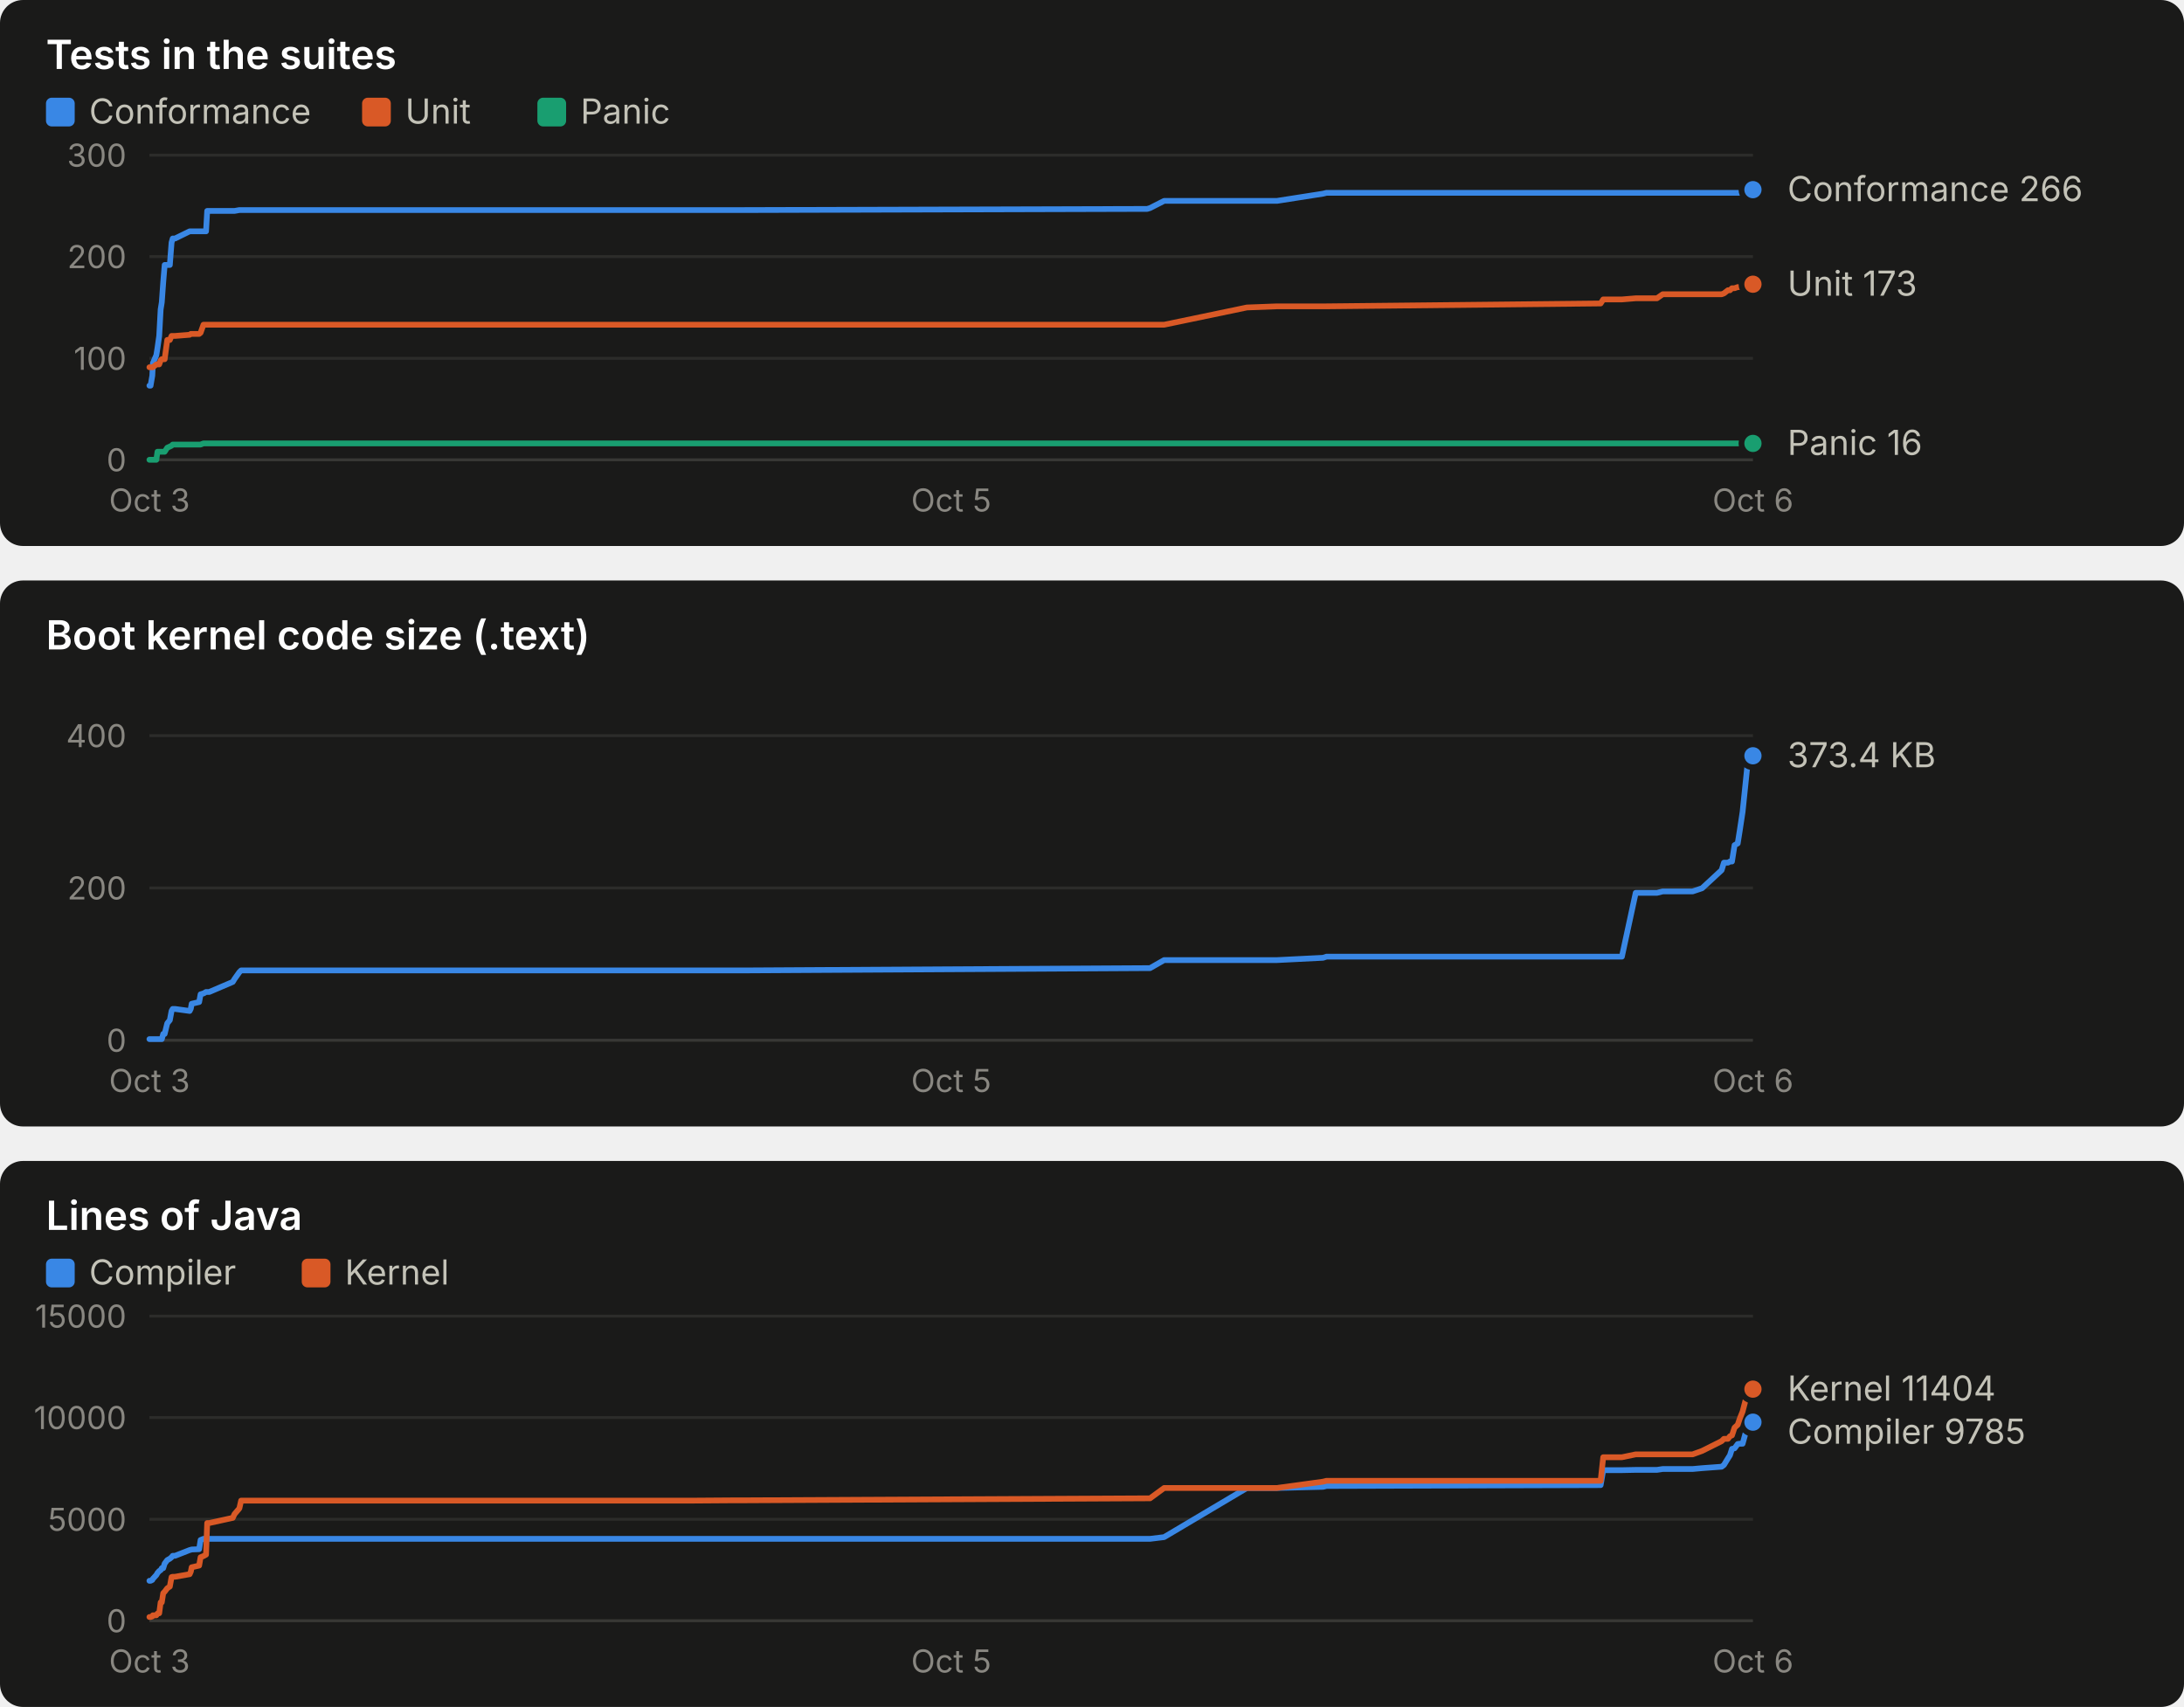
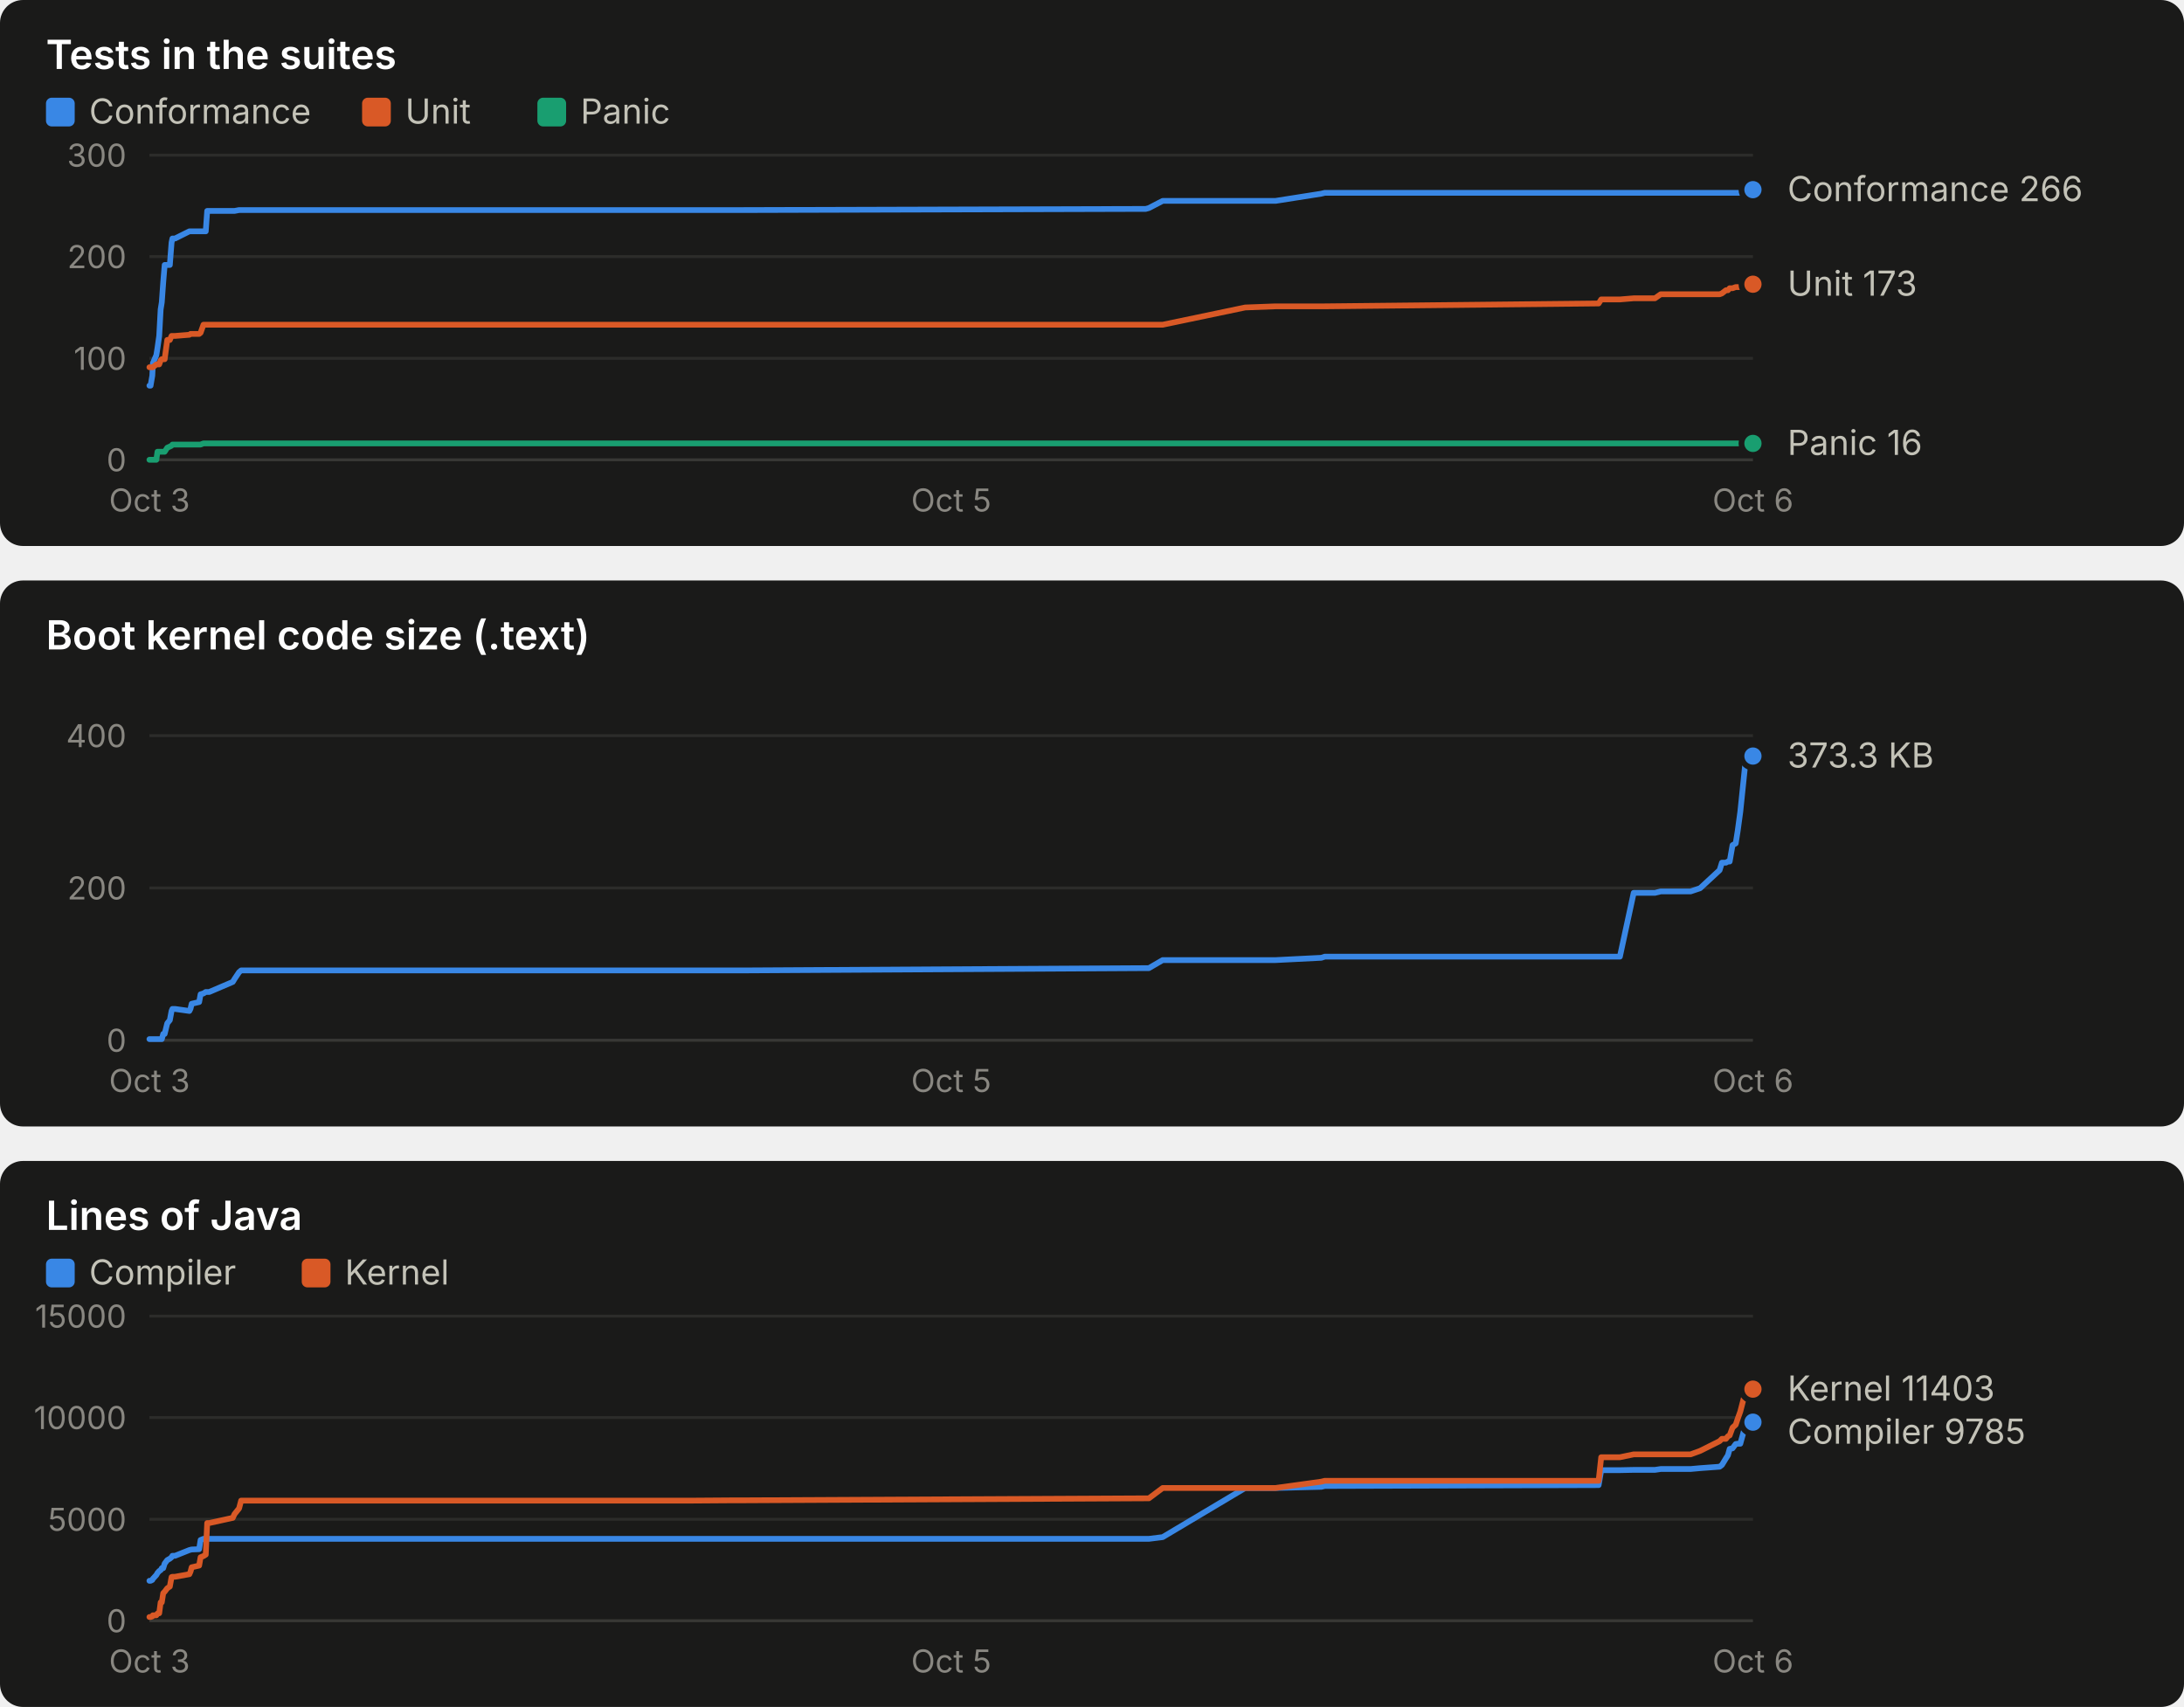
<svg xmlns="http://www.w3.org/2000/svg" width="760" height="594" viewBox="0 0 760 594" role="img" font-family="system-ui, -apple-system, 'Segoe UI', sans-serif">
  <rect x="0" y="0" width="760" height="190" rx="8" fill="#1a1a19" />
  <text x="16.0" y="24.0" fill="#ffffff" font-size="14" font-weight="600" text-anchor="start" style="font-variant-numeric: tabular-nums">Tests in the suites</text>
  <rect x="16" y="34" width="10" height="10" rx="2" fill="#3987e5" />
  <text x="31.0" y="43.0" fill="#c3c2b7" font-size="12" font-weight="400" text-anchor="start" style="font-variant-numeric: tabular-nums">Conformance</text>
  <rect x="126" y="34" width="10" height="10" rx="2" fill="#d95926" />
  <text x="141.0" y="43.0" fill="#c3c2b7" font-size="12" font-weight="400" text-anchor="start" style="font-variant-numeric: tabular-nums">Unit</text>
  <rect x="187" y="34" width="10" height="10" rx="2" fill="#199e70" />
  <text x="202.0" y="43.0" fill="#c3c2b7" font-size="12" font-weight="400" text-anchor="start" style="font-variant-numeric: tabular-nums">Panic</text>
  <line x1="52.0" x2="610.0" y1="160.0" y2="160.0" stroke="#383835" stroke-width="1" />
  <text x="44.0" y="164.0" fill="#898781" font-size="11" font-weight="400" text-anchor="end" style="font-variant-numeric: tabular-nums">0</text>
  <line x1="52.0" x2="610.0" y1="124.7" y2="124.7" stroke="#2c2c2a" stroke-width="1" />
  <text x="44.0" y="128.7" fill="#898781" font-size="11" font-weight="400" text-anchor="end" style="font-variant-numeric: tabular-nums">100</text>
  <line x1="52.0" x2="610.0" y1="89.3" y2="89.3" stroke="#2c2c2a" stroke-width="1" />
  <text x="44.0" y="93.3" fill="#898781" font-size="11" font-weight="400" text-anchor="end" style="font-variant-numeric: tabular-nums">200</text>
  <line x1="52.0" x2="610.0" y1="54.0" y2="54.0" stroke="#2c2c2a" stroke-width="1" />
  <text x="44.0" y="58.0" fill="#898781" font-size="11" font-weight="400" text-anchor="end" style="font-variant-numeric: tabular-nums">300</text>
  <text x="52.0" y="178.0" fill="#898781" font-size="11" font-weight="400" text-anchor="middle" style="font-variant-numeric: tabular-nums">Oct 3</text>
  <text x="331.0" y="178.0" fill="#898781" font-size="11" font-weight="400" text-anchor="middle" style="font-variant-numeric: tabular-nums">Oct 5</text>
  <text x="610.0" y="178.0" fill="#898781" font-size="11" font-weight="400" text-anchor="middle" style="font-variant-numeric: tabular-nums">Oct 6</text>
-   <polyline points="52.0,134.2 52.4,134.2 53.0,130.7 53.2,126.4 54.4,123.6 54.8,121.1 55.4,116.9 55.9,107.7 56.3,105.2 56.8,98.2 57.3,92.2 58.2,92.2 59.1,92.2 59.7,84.4 60.1,83.0 60.9,83.0 66.0,80.5 66.4,80.5 66.7,80.5 69.3,80.5 69.8,80.5 70.8,80.5 71.7,80.5 72.1,73.4 72.8,73.4 81.0,73.4 81.6,73.4 83.3,73.1 83.9,73.1 235.5,73.1 236.1,73.1 238.0,73.1 240.9,73.1 255.1,73.1 258.6,73.1 399.2,72.7 400.2,72.4 405.1,69.9 433.9,69.9 444.4,69.9 460.4,67.4 461.6,67.1 557.0,67.1 557.9,67.1 564.4,67.1 569.2,67.1 576.6,67.1 578.6,67.1 589.0,67.1 592.3,67.1 599.1,67.1 599.9,67.1 601.3,67.1 602.0,67.1 602.7,67.1 603.6,67.1 604.7,67.1 605.4,67.1 606.4,67.1 608.4,67.1 609.3,66.0 610.0,66.0" fill="none" stroke="#3987e5" stroke-width="2" stroke-linejoin="round" stroke-linecap="round" />
+   <polyline points="52.0,134.2 52.4,134.2 53.0,130.7 53.2,126.4 54.4,123.6 54.8,121.1 55.4,116.9 55.9,107.7 56.3,105.2 56.8,98.2 57.3,92.2 58.2,92.2 59.1,92.2 59.7,84.4 60.0,83.0 60.9,83.0 65.9,80.5 66.3,80.5 66.7,80.5 69.3,80.5 69.8,80.5 70.8,80.5 71.6,80.5 72.1,73.4 72.8,73.4 81.0,73.4 81.6,73.4 83.2,73.1 83.9,73.1 235.2,73.1 235.8,73.1 237.7,73.1 240.6,73.1 254.8,73.1 258.3,73.1 398.7,72.7 399.8,72.4 404.6,69.9 433.3,69.9 443.9,69.9 459.8,67.4 461.0,67.1 556.3,67.1 557.2,67.1 563.7,67.1 568.5,67.1 575.9,67.1 577.9,67.1 588.3,67.1 591.6,67.1 598.4,67.1 599.2,67.1 600.6,67.1 601.3,67.1 601.9,67.1 602.9,67.1 604.0,67.1 604.7,67.1 605.6,67.1 607.6,67.1 608.5,66.0 609.3,66.0 610.0,66.0" fill="none" stroke="#3987e5" stroke-width="2" stroke-linejoin="round" stroke-linecap="round" />
  <circle cx="610.0" cy="66.0" r="4" fill="#3987e5" stroke="#1a1a19" stroke-width="2" />
-   <polyline points="52.0,127.8 52.4,127.8 53.0,127.8 53.2,127.8 54.4,126.8 54.8,126.8 55.4,126.8 55.9,125.4 56.3,125.0 56.8,125.0 57.3,125.0 58.2,118.3 59.1,118.3 59.7,116.9 60.1,116.9 60.9,116.9 66.0,116.5 66.4,116.2 66.7,116.2 69.3,116.2 69.8,115.8 70.8,113.0 71.7,113.0 72.1,113.0 72.8,113.0 81.0,113.0 81.6,113.0 83.3,113.0 83.9,113.0 235.5,113.0 236.1,113.0 238.0,113.0 240.9,113.0 255.1,113.0 258.6,113.0 399.2,113.0 400.2,113.0 405.1,113.0 433.9,107.0 444.4,106.6 460.4,106.6 461.6,106.6 557.0,105.6 557.9,104.2 564.4,104.2 569.2,103.8 576.6,103.8 578.6,102.4 589.0,102.4 592.3,102.4 599.1,102.4 599.9,102.1 601.3,101.0 602.0,101.0 602.7,100.3 603.6,100.3 604.7,99.9 605.4,99.9 606.4,99.9 608.4,99.2 609.3,98.9 610.0,98.9" fill="none" stroke="#d95926" stroke-width="2" stroke-linejoin="round" stroke-linecap="round" />
+   <polyline points="52.0,127.8 52.4,127.8 53.0,127.8 53.2,127.8 54.4,126.8 54.8,126.8 55.4,126.8 55.9,125.4 56.3,125.0 56.8,125.0 57.3,125.0 58.2,118.3 59.1,118.3 59.7,116.9 60.0,116.9 60.9,116.9 65.9,116.5 66.3,116.2 66.7,116.2 69.3,116.2 69.8,115.8 70.8,113.0 71.6,113.0 72.1,113.0 72.8,113.0 81.0,113.0 81.6,113.0 83.2,113.0 83.9,113.0 235.2,113.0 235.8,113.0 237.7,113.0 240.6,113.0 254.8,113.0 258.3,113.0 398.7,113.0 399.8,113.0 404.6,113.0 433.3,107.0 443.9,106.6 459.8,106.6 461.0,106.6 556.3,105.6 557.2,104.2 563.7,104.2 568.5,103.8 575.9,103.8 577.9,102.4 588.3,102.4 591.6,102.4 598.4,102.4 599.2,102.1 600.6,101.0 601.3,101.0 601.9,100.3 602.9,100.3 604.0,99.9 604.7,99.9 605.6,99.9 607.6,99.2 608.5,98.9 609.3,98.9 610.0,98.9" fill="none" stroke="#d95926" stroke-width="2" stroke-linejoin="round" stroke-linecap="round" />
  <circle cx="610.0" cy="98.9" r="4" fill="#d95926" stroke="#1a1a19" stroke-width="2" />
-   <polyline points="52.0,160.0 52.4,160.0 53.0,160.0 53.2,160.0 54.4,160.0 54.8,157.2 55.4,157.2 55.9,157.2 56.3,157.2 56.8,157.2 57.3,157.2 58.2,155.8 59.1,155.4 59.7,155.1 60.1,154.7 60.9,154.7 66.0,154.7 66.4,154.7 66.7,154.7 69.3,154.7 69.8,154.7 70.8,154.3 71.7,154.3 72.1,154.3 72.8,154.3 81.0,154.3 81.6,154.3 83.3,154.3 83.9,154.3 235.5,154.3 236.1,154.3 238.0,154.3 240.9,154.3 255.1,154.3 258.6,154.3 399.2,154.3 400.2,154.3 405.1,154.3 433.9,154.3 444.4,154.3 460.4,154.3 461.6,154.3 557.0,154.3 557.9,154.3 564.4,154.3 569.2,154.3 576.6,154.3 578.6,154.3 589.0,154.3 592.3,154.3 599.1,154.3 599.9,154.3 601.3,154.3 602.0,154.3 602.7,154.3 603.6,154.3 604.7,154.3 605.4,154.3 606.4,154.3 608.4,154.3 609.3,154.3 610.0,154.3" fill="none" stroke="#199e70" stroke-width="2" stroke-linejoin="round" stroke-linecap="round" />
+   <polyline points="52.0,160.0 52.4,160.0 53.0,160.0 53.2,160.0 54.4,160.0 54.8,157.2 55.4,157.2 55.9,157.2 56.3,157.2 56.8,157.2 57.3,157.2 58.2,155.8 59.1,155.4 59.7,155.1 60.0,154.7 60.9,154.7 65.9,154.7 66.3,154.7 66.7,154.7 69.3,154.7 69.8,154.7 70.8,154.3 71.6,154.3 72.1,154.3 72.8,154.3 81.0,154.3 81.6,154.3 83.2,154.3 83.9,154.3 235.2,154.3 235.8,154.3 237.7,154.3 240.6,154.3 254.8,154.3 258.3,154.3 398.7,154.3 399.8,154.3 404.6,154.3 433.3,154.3 443.9,154.3 459.8,154.3 461.0,154.3 556.3,154.3 557.2,154.3 563.7,154.3 568.5,154.3 575.9,154.3 577.9,154.3 588.3,154.3 591.6,154.3 598.4,154.3 599.2,154.3 600.6,154.3 601.3,154.3 601.9,154.3 602.9,154.3 604.0,154.3 604.7,154.3 605.6,154.3 607.6,154.3 608.5,154.3 609.3,154.3 610.0,154.3" fill="none" stroke="#199e70" stroke-width="2" stroke-linejoin="round" stroke-linecap="round" />
  <circle cx="610.0" cy="154.3" r="4" fill="#199e70" stroke="#1a1a19" stroke-width="2" />
  <text x="622.0" y="70.0" fill="#c3c2b7" font-size="12" font-weight="400" text-anchor="start" style="font-variant-numeric: tabular-nums">Conformance 266</text>
  <text x="622.0" y="102.9" fill="#c3c2b7" font-size="12" font-weight="400" text-anchor="start" style="font-variant-numeric: tabular-nums">Unit 173</text>
  <text x="622.0" y="158.3" fill="#c3c2b7" font-size="12" font-weight="400" text-anchor="start" style="font-variant-numeric: tabular-nums">Panic 16</text>
  <rect x="0" y="202" width="760" height="190" rx="8" fill="#1a1a19" />
  <text x="16.0" y="226.0" fill="#ffffff" font-size="14" font-weight="600" text-anchor="start" style="font-variant-numeric: tabular-nums">Boot kernel code size (.text)</text>
  <line x1="52.0" x2="610.0" y1="362.0" y2="362.0" stroke="#383835" stroke-width="1" />
  <text x="44.0" y="366.0" fill="#898781" font-size="11" font-weight="400" text-anchor="end" style="font-variant-numeric: tabular-nums">0</text>
  <line x1="52.0" x2="610.0" y1="309.0" y2="309.0" stroke="#2c2c2a" stroke-width="1" />
  <text x="44.0" y="313.0" fill="#898781" font-size="11" font-weight="400" text-anchor="end" style="font-variant-numeric: tabular-nums">200</text>
  <line x1="52.0" x2="610.0" y1="256.0" y2="256.0" stroke="#2c2c2a" stroke-width="1" />
  <text x="44.0" y="260.0" fill="#898781" font-size="11" font-weight="400" text-anchor="end" style="font-variant-numeric: tabular-nums">400</text>
  <text x="52.0" y="380.0" fill="#898781" font-size="11" font-weight="400" text-anchor="middle" style="font-variant-numeric: tabular-nums">Oct 3</text>
  <text x="331.0" y="380.0" fill="#898781" font-size="11" font-weight="400" text-anchor="middle" style="font-variant-numeric: tabular-nums">Oct 5</text>
  <text x="610.0" y="380.0" fill="#898781" font-size="11" font-weight="400" text-anchor="middle" style="font-variant-numeric: tabular-nums">Oct 6</text>
-   <polyline points="52.0,361.6 52.4,361.6 53.0,361.6 53.2,361.6 54.4,361.6 54.8,361.6 55.4,361.6 55.9,361.6 56.3,361.6 56.8,359.8 57.3,359.8 58.2,356.1 59.1,355.0 59.7,351.8 60.1,351.1 60.9,351.1 66.0,351.8 66.4,351.0 66.7,349.3 69.3,348.7 69.8,346.0 70.8,345.7 71.7,345.2 72.1,345.2 72.8,345.2 81.0,341.7 81.6,340.7 83.3,338.3 83.9,337.7 235.5,337.7 236.1,337.7 238.0,337.7 240.9,337.7 255.1,337.7 258.6,337.7 399.2,336.9 400.2,336.9 405.1,334.1 433.9,334.1 444.4,334.1 460.4,333.3 461.6,332.9 557.0,332.9 557.9,332.9 564.4,332.9 569.2,310.7 576.6,310.7 578.6,310.2 589.0,310.2 592.3,309.1 599.1,302.8 599.9,300.2 601.3,300.2 602.0,299.8 602.7,299.8 603.6,294.1 604.7,293.5 605.4,289.1 606.4,282.5 608.4,263.2 609.3,263.1 610.0,263.0" fill="none" stroke="#3987e5" stroke-width="2" stroke-linejoin="round" stroke-linecap="round" />
-   <circle cx="610.0" cy="263.0" r="4" fill="#3987e5" stroke="#1a1a19" stroke-width="2" />
-   <text x="622.0" y="267.0" fill="#c3c2b7" font-size="12" font-weight="400" text-anchor="start" style="font-variant-numeric: tabular-nums">373.4 KB</text>
+   <polyline points="52.0,361.6 52.4,361.6 53.0,361.6 53.2,361.6 54.4,361.6 54.8,361.6 55.4,361.6 55.9,361.6 56.3,361.6 56.8,359.8 57.3,359.8 58.2,356.1 59.1,355.0 59.7,351.8 60.0,351.1 60.9,351.1 65.9,351.8 66.3,351.0 66.7,349.3 69.3,348.7 69.8,346.0 70.8,345.7 71.6,345.2 72.1,345.2 72.8,345.2 81.0,341.7 81.6,340.7 83.2,338.3 83.9,337.7 235.2,337.7 235.8,337.7 237.7,337.7 240.6,337.7 254.8,337.7 258.3,337.7 398.7,336.9 399.8,336.9 404.6,334.1 433.3,334.1 443.9,334.1 459.8,333.3 461.0,332.9 556.3,332.9 557.2,332.9 563.7,332.9 568.5,310.7 575.9,310.7 577.9,310.2 588.3,310.2 591.6,309.1 598.4,302.8 599.2,300.2 600.6,300.2 601.3,299.8 601.9,299.8 602.9,294.1 604.0,293.5 604.7,289.1 605.6,282.5 607.6,263.2 608.5,263.1 609.3,263.0 610.0,263.1" fill="none" stroke="#3987e5" stroke-width="2" stroke-linejoin="round" stroke-linecap="round" />
+   <circle cx="610.0" cy="263.1" r="4" fill="#3987e5" stroke="#1a1a19" stroke-width="2" />
+   <text x="622.0" y="267.1" fill="#c3c2b7" font-size="12" font-weight="400" text-anchor="start" style="font-variant-numeric: tabular-nums">373.3 KB</text>
  <rect x="0" y="404" width="760" height="190" rx="8" fill="#1a1a19" />
  <text x="16.0" y="428.0" fill="#ffffff" font-size="14" font-weight="600" text-anchor="start" style="font-variant-numeric: tabular-nums">Lines of Java</text>
  <rect x="16" y="438" width="10" height="10" rx="2" fill="#3987e5" />
  <text x="31.0" y="447.0" fill="#c3c2b7" font-size="12" font-weight="400" text-anchor="start" style="font-variant-numeric: tabular-nums">Compiler</text>
  <rect x="105" y="438" width="10" height="10" rx="2" fill="#d95926" />
  <text x="120.0" y="447.0" fill="#c3c2b7" font-size="12" font-weight="400" text-anchor="start" style="font-variant-numeric: tabular-nums">Kernel</text>
  <line x1="52.0" x2="610.0" y1="564.0" y2="564.0" stroke="#383835" stroke-width="1" />
  <text x="44.0" y="568.0" fill="#898781" font-size="11" font-weight="400" text-anchor="end" style="font-variant-numeric: tabular-nums">0</text>
  <line x1="52.0" x2="610.0" y1="528.7" y2="528.7" stroke="#2c2c2a" stroke-width="1" />
  <text x="44.0" y="532.7" fill="#898781" font-size="11" font-weight="400" text-anchor="end" style="font-variant-numeric: tabular-nums">5000</text>
  <line x1="52.0" x2="610.0" y1="493.3" y2="493.3" stroke="#2c2c2a" stroke-width="1" />
  <text x="44.0" y="497.3" fill="#898781" font-size="11" font-weight="400" text-anchor="end" style="font-variant-numeric: tabular-nums">10000</text>
  <line x1="52.0" x2="610.0" y1="458.0" y2="458.0" stroke="#2c2c2a" stroke-width="1" />
  <text x="44.0" y="462.0" fill="#898781" font-size="11" font-weight="400" text-anchor="end" style="font-variant-numeric: tabular-nums">15000</text>
  <text x="52.0" y="582.0" fill="#898781" font-size="11" font-weight="400" text-anchor="middle" style="font-variant-numeric: tabular-nums">Oct 3</text>
  <text x="331.0" y="582.0" fill="#898781" font-size="11" font-weight="400" text-anchor="middle" style="font-variant-numeric: tabular-nums">Oct 5</text>
  <text x="610.0" y="582.0" fill="#898781" font-size="11" font-weight="400" text-anchor="middle" style="font-variant-numeric: tabular-nums">Oct 6</text>
-   <polyline points="52.0,550.1 52.4,550.1 53.0,549.8 53.2,549.4 54.4,548.1 54.8,547.4 55.4,546.7 55.9,546.4 56.3,545.7 56.8,545.7 57.3,544.1 58.2,542.9 59.1,542.4 59.7,541.9 60.1,541.4 60.9,541.4 66.0,539.4 66.4,539.3 66.7,539.2 69.3,539.1 69.8,535.9 70.8,535.5 71.7,535.5 72.1,535.5 72.8,535.5 81.0,535.5 81.6,535.5 83.3,535.5 83.9,535.5 235.5,535.5 236.1,535.5 238.0,535.5 240.9,535.5 255.1,535.5 258.6,535.5 399.2,535.5 400.2,535.5 405.1,534.9 433.9,517.8 444.4,517.8 460.4,517.4 461.6,517.1 557.0,516.8 557.9,511.6 564.4,511.6 569.2,511.5 576.6,511.5 578.6,511.2 589.0,511.2 592.3,510.9 599.1,510.4 599.9,509.8 601.3,507.5 602.0,506.4 602.7,504.2 603.6,504.0 604.7,502.5 605.4,502.4 606.4,502.4 608.4,495.2 609.3,495.0 610.0,494.9" fill="none" stroke="#3987e5" stroke-width="2" stroke-linejoin="round" stroke-linecap="round" />
+   <polyline points="52.0,550.1 52.4,550.1 53.0,549.8 53.2,549.4 54.4,548.1 54.8,547.4 55.4,546.7 55.9,546.4 56.3,545.7 56.8,545.7 57.3,544.1 58.2,542.9 59.1,542.4 59.7,541.9 60.0,541.4 60.9,541.4 65.9,539.4 66.3,539.3 66.7,539.2 69.3,539.1 69.8,535.9 70.8,535.5 71.6,535.5 72.1,535.5 72.8,535.5 81.0,535.5 81.6,535.5 83.2,535.5 83.9,535.5 235.2,535.5 235.8,535.5 237.7,535.5 240.6,535.5 254.8,535.5 258.3,535.5 398.7,535.5 399.8,535.5 404.6,534.9 433.3,517.8 443.9,517.8 459.8,517.4 461.0,517.1 556.3,516.8 557.2,511.6 563.7,511.6 568.5,511.5 575.9,511.5 577.9,511.2 588.3,511.2 591.6,510.9 598.4,510.4 599.2,509.8 600.6,507.5 601.3,506.4 601.9,504.2 602.9,504.0 604.0,502.5 604.7,502.4 605.6,502.4 607.6,495.2 608.5,495.0 609.3,494.9 610.0,494.9" fill="none" stroke="#3987e5" stroke-width="2" stroke-linejoin="round" stroke-linecap="round" />
  <circle cx="610.0" cy="494.9" r="4" fill="#3987e5" stroke="#1a1a19" stroke-width="2" />
-   <polyline points="52.0,562.7 52.4,562.7 53.0,562.5 53.2,562.1 54.4,562.1 54.8,561.5 55.4,561.4 55.9,557.6 56.3,557.6 56.8,554.4 57.3,553.9 58.2,552.7 59.1,552.1 59.7,548.8 60.1,548.7 60.9,548.7 66.0,547.8 66.4,546.9 66.7,545.4 69.3,544.8 69.8,541.9 70.8,541.5 71.7,541.0 72.1,530.0 72.8,530.0 81.0,528.2 81.6,526.9 83.3,524.9 83.9,522.2 235.5,522.2 236.1,522.2 238.0,522.2 240.9,522.2 255.1,522.1 258.6,522.1 399.2,521.4 400.2,521.4 405.1,517.8 433.9,517.8 444.4,517.8 460.4,515.6 461.6,515.3 557.0,515.3 557.9,507.1 564.4,507.1 569.2,506.1 576.6,506.1 578.6,506.1 589.0,506.1 592.3,504.9 599.1,501.5 599.9,500.7 601.3,500.7 602.0,499.8 602.7,499.5 603.6,496.8 604.7,495.8 605.4,493.7 606.4,491.2 608.4,483.5 609.3,483.4 610.0,483.4" fill="none" stroke="#d95926" stroke-width="2" stroke-linejoin="round" stroke-linecap="round" />
+   <polyline points="52.0,562.7 52.4,562.7 53.0,562.5 53.2,562.1 54.4,562.1 54.8,561.5 55.4,561.4 55.9,557.6 56.3,557.6 56.8,554.4 57.3,553.9 58.2,552.7 59.1,552.1 59.7,548.8 60.0,548.7 60.9,548.7 65.9,547.8 66.3,546.9 66.7,545.4 69.3,544.8 69.8,541.9 70.8,541.5 71.6,541.0 72.1,530.0 72.8,530.0 81.0,528.2 81.6,526.9 83.2,524.9 83.9,522.2 235.2,522.2 235.8,522.2 237.7,522.2 240.6,522.2 254.8,522.1 258.3,522.1 398.7,521.4 399.8,521.4 404.6,517.8 433.3,517.8 443.9,517.8 459.8,515.6 461.0,515.3 556.3,515.3 557.2,507.1 563.7,507.1 568.5,506.1 575.9,506.1 577.9,506.1 588.3,506.1 591.6,504.9 598.4,501.5 599.2,500.7 600.6,500.7 601.3,499.8 601.9,499.5 602.9,496.8 604.0,495.8 604.7,493.7 605.6,491.2 607.6,483.5 608.5,483.4 609.3,483.4 610.0,483.4" fill="none" stroke="#d95926" stroke-width="2" stroke-linejoin="round" stroke-linecap="round" />
  <circle cx="610.0" cy="483.4" r="4" fill="#d95926" stroke="#1a1a19" stroke-width="2" />
-   <text x="622.0" y="487.4" fill="#c3c2b7" font-size="12" font-weight="400" text-anchor="start" style="font-variant-numeric: tabular-nums">Kernel 11404</text>
+   <text x="622.0" y="487.4" fill="#c3c2b7" font-size="12" font-weight="400" text-anchor="start" style="font-variant-numeric: tabular-nums">Kernel 11403</text>
  <text x="622.0" y="502.4" fill="#c3c2b7" font-size="12" font-weight="400" text-anchor="start" style="font-variant-numeric: tabular-nums">Compiler 9785</text>
</svg>
